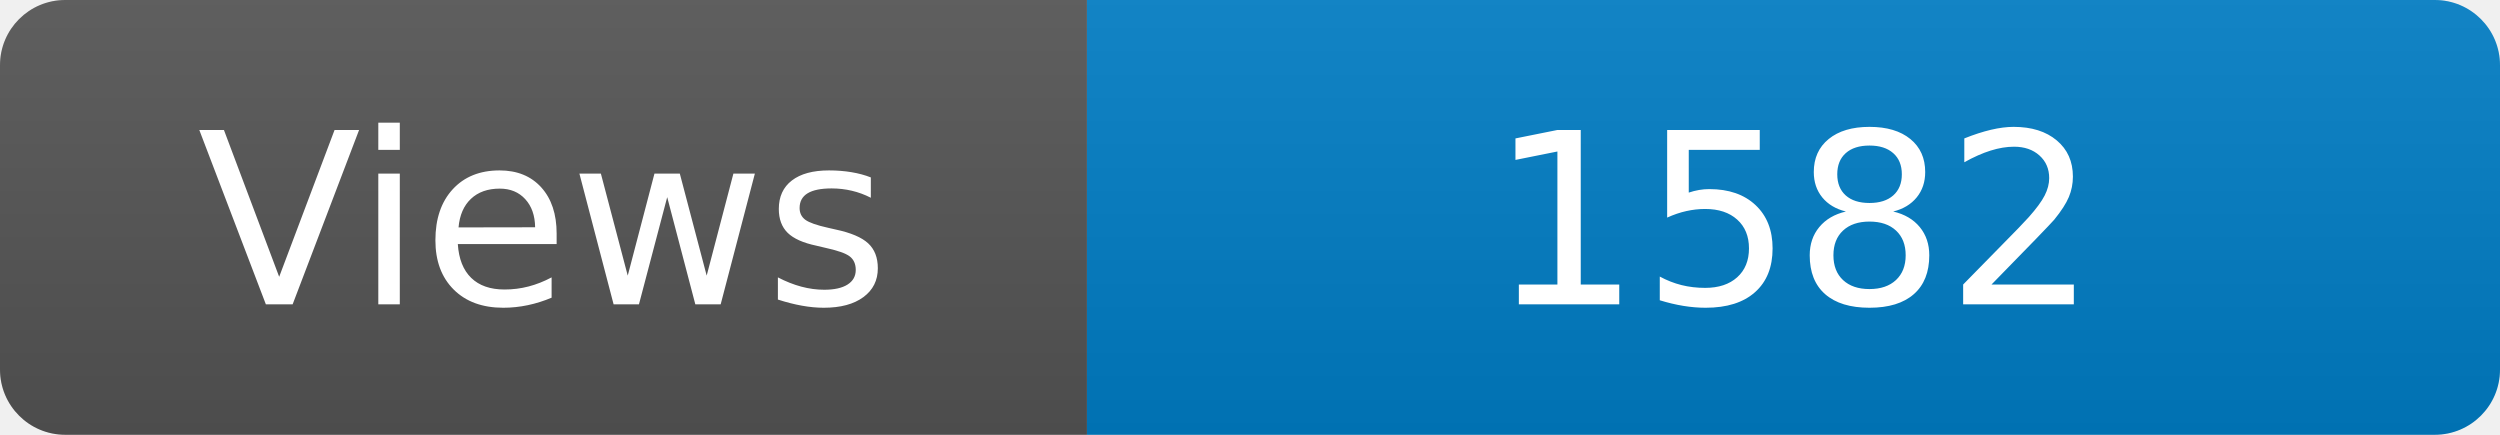
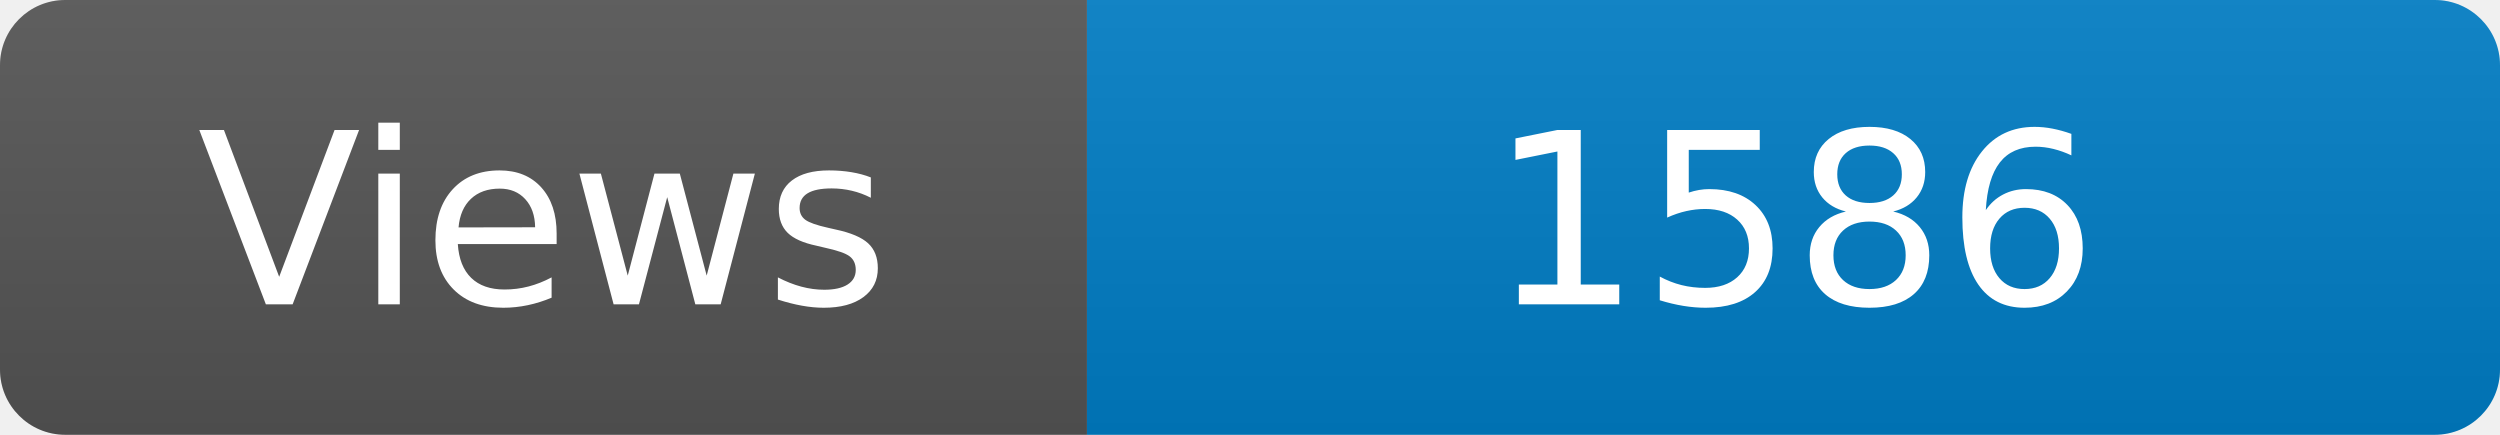
<svg xmlns="http://www.w3.org/2000/svg" width="115" height="20" role="img" aria-label="Maintained?: yes">
  <linearGradient id="s" x2="0" y2="100%">
    <stop offset="0" stop-color="#bbb" stop-opacity=".1" />
    <stop offset="1" stop-opacity=".1" />
  </linearGradient>
  <clipPath id="r">
    <rect width="115" height="20" rx="3" fill="#fff" />
  </clipPath>
  <g clip-path="url(#r)">
    <rect width="50" height="20" fill="#555" />
    <rect x="50" width="160" height="20" fill="#007ec6" />
    <rect width="115" height="20" fill="url(#s)" />
  </g>
  <g fill="#fff" text-anchor="middle" font-family="Verdana,Geneva,DejaVu Sans,sans-serif" font-size="110">
    <text x="250" y="140" transform="scale(.1)" fill="#fff">Views</text>
-     <text x="825" y="140" transform="scale(.1)" fill="#fff">1582</text>
+     <text x="825" y="140" transform="scale(.1)" fill="#fff">1586</text>
  </g>
</svg>
